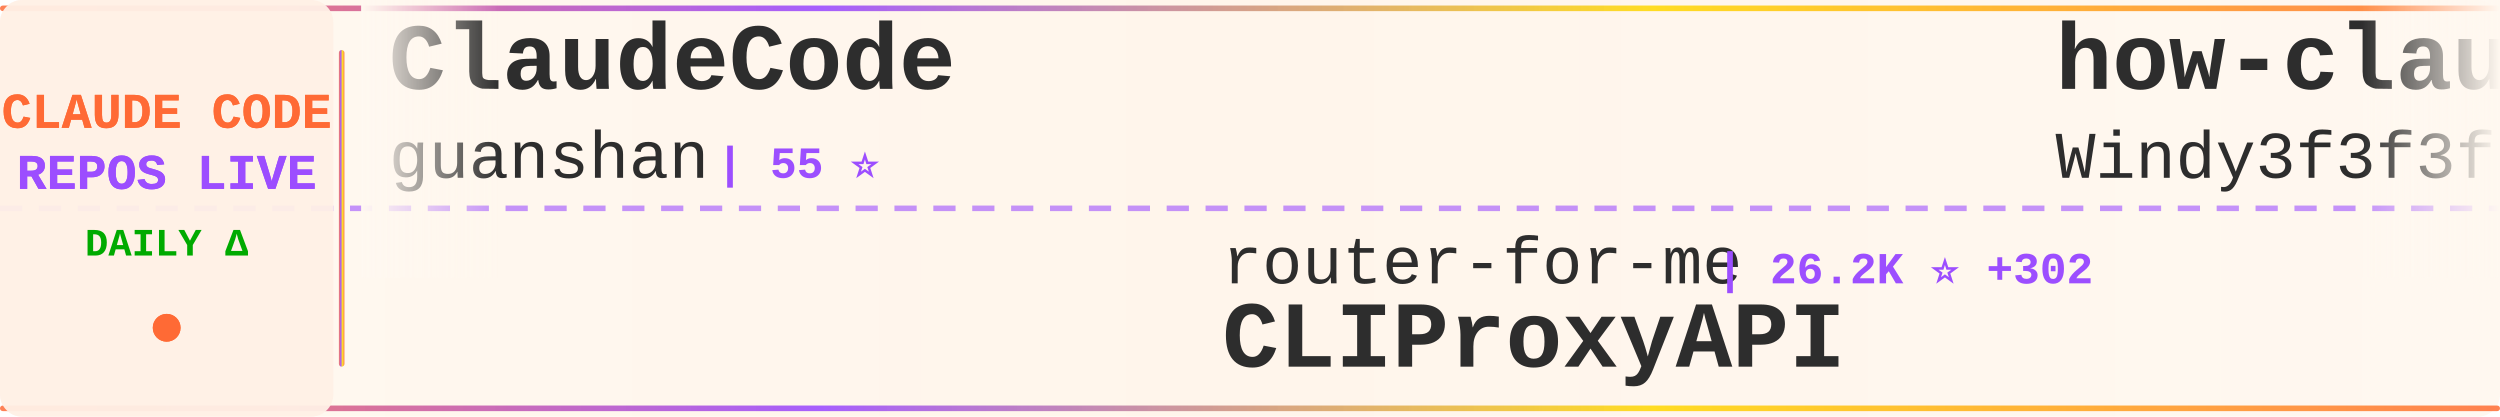
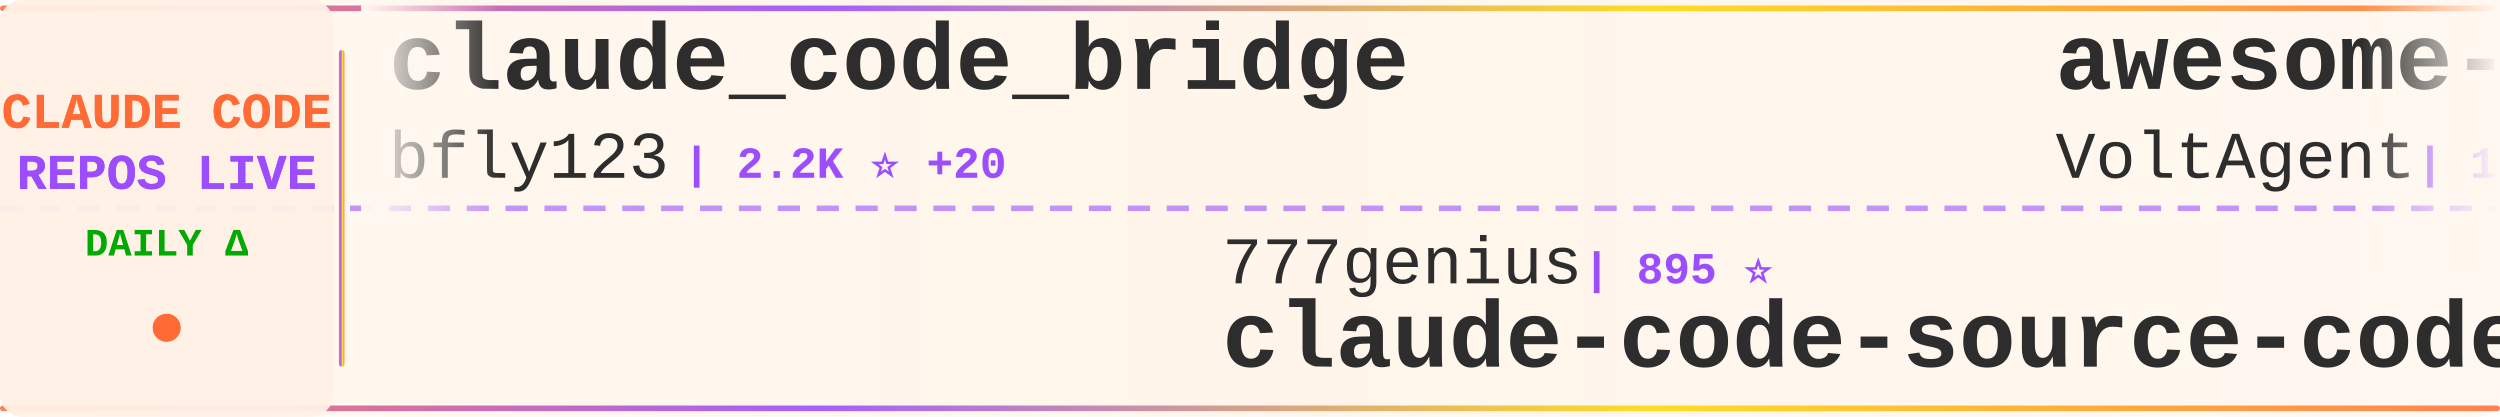
<svg xmlns="http://www.w3.org/2000/svg" width="900" height="150">
  <defs>
    <linearGradient id="tickerBg" x1="0%" y1="0%" x2="100%" y2="0%">
      <stop offset="0%" style="stop-color:#fff8f0;stop-opacity:0.98" />
      <stop offset="50%" style="stop-color:#fff5eb;stop-opacity:1" />
      <stop offset="100%" style="stop-color:#fff8f0;stop-opacity:0.98" />
    </linearGradient>
    <linearGradient id="borderGrad" x1="0%" y1="0%" x2="100%" y2="0%">
      <stop offset="0%" style="stop-color:#FF6B35;stop-opacity:0.85">
        <animate attributeName="stop-opacity" values="0.85;1;0.85" dur="2s" repeatCount="indefinite" />
      </stop>
      <stop offset="33%" style="stop-color:#9C4EFF;stop-opacity:0.9">
        <animate attributeName="stop-opacity" values="0.9;1;0.9" dur="2.2s" repeatCount="indefinite" />
      </stop>
      <stop offset="66%" style="stop-color:#FFD700;stop-opacity:0.85">
        <animate attributeName="stop-opacity" values="0.85;1;0.85" dur="1.8s" repeatCount="indefinite" />
      </stop>
      <stop offset="100%" style="stop-color:#FF6B35;stop-opacity:0.85">
        <animate attributeName="stop-opacity" values="0.85;1;0.85" dur="2s" repeatCount="indefinite" />
      </stop>
    </linearGradient>
    <filter id="textGlow">
      <feGaussianBlur stdDeviation="0.15" result="coloredBlur" />
      <feMerge>
        <feMergeNode in="coloredBlur" />
        <feMergeNode in="SourceGraphic" />
      </feMerge>
    </filter>
    <filter id="metricGlow">
      <feGaussianBlur stdDeviation="0.2" result="coloredBlur" />
      <feMerge>
        <feMergeNode in="coloredBlur" />
        <feMergeNode in="SourceGraphic" />
      </feMerge>
    </filter>
    <linearGradient id="leftFade" x1="0%" y1="0%" x2="100%" y2="0%">
      <stop offset="0%" style="stop-color:#fff8f0;stop-opacity:1" />
      <stop offset="100%" style="stop-color:#fff8f0;stop-opacity:0" />
    </linearGradient>
    <linearGradient id="rightFade" x1="0%" y1="0%" x2="100%" y2="0%">
      <stop offset="0%" style="stop-color:#fff8f0;stop-opacity:0" />
      <stop offset="100%" style="stop-color:#fff8f0;stop-opacity:1" />
    </linearGradient>
  </defs>
  <rect width="900" height="150" fill="url(#tickerBg)" rx="8" />
  <rect x="0" y="2" width="900" height="2" fill="url(#borderGrad)" rx="1" />
  <rect x="0" y="146" width="900" height="2" fill="url(#borderGrad)" rx="1" />
  <line x1="0" y1="75" x2="900" y2="75" stroke="#9C4EFF" stroke-width="2" stroke-dasharray="8 6" opacity="0.6" />
  <rect x="0" y="0" width="120" height="150" fill="#fff0e6" opacity="0.95" rx="8" />
  <text x="60" y="46" font-family="'Courier New', monospace" font-size="18" font-weight="bold" fill="#FF6B35" text-anchor="middle" filter="url(#textGlow)">
    CLAUDE CODE
  </text>
  <text x="60" y="68" font-family="'Courier New', monospace" font-size="18" font-weight="bold" fill="#9C4EFF" text-anchor="middle" filter="url(#textGlow)">
    REPOS LIVE
  </text>
  <text x="60" y="92" font-family="'Courier New', monospace" font-size="14" font-weight="bold" fill="#00aa00" text-anchor="middle">
    DAILY Δ
  </text>
  <circle cx="60" cy="118" r="5" fill="#FF6B35" filter="url(#metricGlow)">
    <animate attributeName="r" values="4;6;4" dur="1.5s" repeatCount="indefinite" />
    <animate attributeName="opacity" values="0.6;1;0.6" dur="1.5s" repeatCount="indefinite" />
  </circle>
  <rect x="122" y="18" width="2" height="114" fill="url(#borderGrad)" rx="1" />
  <clipPath id="tickerClip">
    <rect x="130" y="0" width="770" height="150" />
  </clipPath>
  <g clip-path="url(#tickerClip)">
    <g id="tickerItems">
      <animateTransform attributeName="transform" attributeType="XML" type="translate" from="0 0" to="-3000 0" dur="54s" repeatCount="indefinite" />
      <g transform="translate(0, 0)">
-         <text x="140" y="32" font-family="'Courier New', monospace" font-size="34" font-weight="bold" fill="#2d2d2d">ClaudeCode</text>
-         <text x="140" y="64" font-family="'Courier New', monospace" font-size="24" font-weight="normal" fill="#2d2d2d" opacity="1.0">guanshan</text>
-         <text x="258" y="64" font-family="'Courier New', monospace" font-size="16" font-weight="bold" fill="#9C4EFF"> | 55 ⭐</text>
+         <text x="140" y="32" font-family="'Courier New', monospace" font-size="34" font-weight="bold" fill="#2d2d2d">claude_code_bridge</text>
+         <text x="140" y="64" font-family="'Courier New', monospace" font-size="24" font-weight="normal" fill="#2d2d2d" opacity="1.0">bfly123</text>
+         <text x="246" y="64" font-family="'Courier New', monospace" font-size="16" font-weight="bold" fill="#9C4EFF"> | 2.2K ⭐ +20</text>
      </g>
      <g transform="translate(300, 0)">
-         <text x="140" y="102" font-family="'Courier New', monospace" font-size="24" font-weight="normal" fill="#2d2d2d" opacity="1.0">router-for-me</text>
-         <text x="318" y="102" font-family="'Courier New', monospace" font-size="16" font-weight="bold" fill="#9C4EFF"> | 26.2K ⭐ +302</text>
-         <text x="140" y="132" font-family="'Courier New', monospace" font-size="34" font-weight="bold" fill="#2d2d2d">CLIProxyAPI</text>
+         <text x="140" y="102" font-family="'Courier New', monospace" font-size="24" font-weight="normal" fill="#2d2d2d" opacity="1.0">777genius</text>
+         <text x="270" y="102" font-family="'Courier New', monospace" font-size="16" font-weight="bold" fill="#9C4EFF"> | 895 ⭐</text>
+         <text x="140" y="132" font-family="'Courier New', monospace" font-size="34" font-weight="bold" fill="#2d2d2d">claude-code-source-code</text>
      </g>
      <g transform="translate(600, 0)">
-         <text x="140" y="32" font-family="'Courier New', monospace" font-size="34" font-weight="bold" fill="#2d2d2d">how-claude-code-works</text>
-         <text x="140" y="64" font-family="'Courier New', monospace" font-size="24" font-weight="normal" fill="#2d2d2d" opacity="1.0">Windy3f3f3f3f</text>
-         <text x="318" y="64" font-family="'Courier New', monospace" font-size="16" font-weight="bold" fill="#9C4EFF"> | 1.9K ⭐ +33</text>
+         <text x="140" y="32" font-family="'Courier New', monospace" font-size="34" font-weight="bold" fill="#2d2d2d">awesome-claude-code-suba...</text>
+         <text x="140" y="64" font-family="'Courier New', monospace" font-size="24" font-weight="normal" fill="#2d2d2d" opacity="1.0">VoltAgent</text>
+         <text x="270" y="64" font-family="'Courier New', monospace" font-size="16" font-weight="bold" fill="#9C4EFF"> | 17.4K ⭐ +100</text>
      </g>
      <g transform="translate(900, 0)">
-         <text x="140" y="102" font-family="'Courier New', monospace" font-size="24" font-weight="normal" fill="#2d2d2d" opacity="1.0">davila7</text>
-         <text x="246" y="102" font-family="'Courier New', monospace" font-size="16" font-weight="bold" fill="#9C4EFF"> | 24.6K ⭐ +40</text>
-         <text x="140" y="132" font-family="'Courier New', monospace" font-size="34" font-weight="bold" fill="#2d2d2d">claude-code-templates</text>
+         <text x="140" y="102" font-family="'Courier New', monospace" font-size="24" font-weight="normal" fill="#2d2d2d" opacity="1.0">ghuntley</text>
+         <text x="258" y="102" font-family="'Courier New', monospace" font-size="16" font-weight="bold" fill="#9C4EFF"> | 972 ⭐ +1</text>
+         <text x="140" y="132" font-family="'Courier New', monospace" font-size="34" font-weight="bold" fill="#2d2d2d">claude-code-source-code-...</text>
      </g>
      <g transform="translate(1200, 0)">
-         <text x="140" y="32" font-family="'Courier New', monospace" font-size="34" font-weight="bold" fill="#2d2d2d">claude-code-rev</text>
-         <text x="140" y="64" font-family="'Courier New', monospace" font-size="24" font-weight="normal" fill="#2d2d2d" opacity="1.0">oboard</text>
-         <text x="234" y="64" font-family="'Courier New', monospace" font-size="16" font-weight="bold" fill="#9C4EFF"> | 3.0K ⭐ +20</text>
+         <text x="140" y="32" font-family="'Courier New', monospace" font-size="34" font-weight="bold" fill="#2d2d2d">nanoclaw</text>
+         <text x="140" y="64" font-family="'Courier New', monospace" font-size="24" font-weight="normal" fill="#2d2d2d" opacity="1.0">qwibitai</text>
+         <text x="258" y="64" font-family="'Courier New', monospace" font-size="16" font-weight="bold" fill="#9C4EFF"> | 27.3K ⭐ +69</text>
      </g>
      <g transform="translate(1500, 0)">
        <text x="140" y="102" font-family="'Courier New', monospace" font-size="24" font-weight="normal" fill="#2d2d2d" opacity="1.0">andrew-kramer-inno</text>
        <text x="378" y="102" font-family="'Courier New', monospace" font-size="16" font-weight="bold" fill="#9C4EFF"> | 567 ⭐ +1</text>
        <text x="140" y="132" font-family="'Courier New', monospace" font-size="34" font-weight="bold" fill="#2d2d2d">claude-code-source-build</text>
      </g>
      <g transform="translate(1800, 0)">
-         <text x="140" y="32" font-family="'Courier New', monospace" font-size="34" font-weight="bold" fill="#2d2d2d">gstack</text>
-         <text x="140" y="64" font-family="'Courier New', monospace" font-size="24" font-weight="normal" fill="#2d2d2d" opacity="1.0">garrytan</text>
-         <text x="258" y="64" font-family="'Courier New', monospace" font-size="16" font-weight="bold" fill="#9C4EFF"> | 72.8K ⭐ +891</text>
+         <text x="140" y="32" font-family="'Courier New', monospace" font-size="34" font-weight="bold" fill="#2d2d2d">oh-my-claudecode</text>
+         <text x="140" y="64" font-family="'Courier New', monospace" font-size="24" font-weight="normal" fill="#2d2d2d" opacity="1.0">Yeachan-Heo</text>
+         <text x="294" y="64" font-family="'Courier New', monospace" font-size="16" font-weight="bold" fill="#9C4EFF"> | 29.0K ⭐ +330</text>
      </g>
      <g transform="translate(2100, 0)">
-         <text x="140" y="102" font-family="'Courier New', monospace" font-size="24" font-weight="normal" fill="#2d2d2d" opacity="1.0">Yeachan-Heo</text>
-         <text x="294" y="102" font-family="'Courier New', monospace" font-size="16" font-weight="bold" fill="#9C4EFF"> | 29.0K ⭐ +346</text>
-         <text x="140" y="132" font-family="'Courier New', monospace" font-size="34" font-weight="bold" fill="#2d2d2d">oh-my-claudecode</text>
+         <text x="140" y="102" font-family="'Courier New', monospace" font-size="24" font-weight="normal" fill="#2d2d2d" opacity="1.0">anthropics</text>
+         <text x="282" y="102" font-family="'Courier New', monospace" font-size="16" font-weight="bold" fill="#9C4EFF"> | 117.8K ⭐ +734</text>
+         <text x="140" y="132" font-family="'Courier New', monospace" font-size="34" font-weight="bold" fill="#2d2d2d">skills</text>
      </g>
      <g transform="translate(2400, 0)">
        <text x="140" y="32" font-family="'Courier New', monospace" font-size="34" font-weight="bold" fill="#2d2d2d">claudecodeui</text>
        <text x="140" y="64" font-family="'Courier New', monospace" font-size="24" font-weight="normal" fill="#2d2d2d" opacity="1.0">siteboon</text>
-         <text x="258" y="64" font-family="'Courier New', monospace" font-size="16" font-weight="bold" fill="#9C4EFF"> | 9.8K ⭐ +50</text>
+         <text x="258" y="64" font-family="'Courier New', monospace" font-size="16" font-weight="bold" fill="#9C4EFF"> | 9.9K ⭐ +53</text>
      </g>
      <g transform="translate(2700, 0)">
-         <text x="140" y="102" font-family="'Courier New', monospace" font-size="24" font-weight="normal" fill="#2d2d2d" opacity="1.0">Yuyz0112</text>
-         <text x="258" y="102" font-family="'Courier New', monospace" font-size="16" font-weight="bold" fill="#9C4EFF"> | 2.3K ⭐ +2</text>
-         <text x="140" y="132" font-family="'Courier New', monospace" font-size="34" font-weight="bold" fill="#2d2d2d">claude-code-reverse</text>
+         <text x="140" y="102" font-family="'Courier New', monospace" font-size="24" font-weight="normal" fill="#2d2d2d" opacity="1.0">repowise-dev</text>
+         <text x="306" y="102" font-family="'Courier New', monospace" font-size="16" font-weight="bold" fill="#9C4EFF"> | 938 ⭐ +3</text>
+         <text x="140" y="132" font-family="'Courier New', monospace" font-size="34" font-weight="bold" fill="#2d2d2d">claude-code-prompts</text>
      </g>
      <g transform="translate(3000, 0)">
-         <text x="140" y="32" font-family="'Courier New', monospace" font-size="34" font-weight="bold" fill="#2d2d2d">ClaudeCode</text>
-         <text x="140" y="64" font-family="'Courier New', monospace" font-size="24" font-weight="normal" fill="#2d2d2d" opacity="1.0">guanshan</text>
-         <text x="258" y="64" font-family="'Courier New', monospace" font-size="16" font-weight="bold" fill="#9C4EFF"> | 55 ⭐</text>
+         <text x="140" y="32" font-family="'Courier New', monospace" font-size="34" font-weight="bold" fill="#2d2d2d">claude_code_bridge</text>
+         <text x="140" y="64" font-family="'Courier New', monospace" font-size="24" font-weight="normal" fill="#2d2d2d" opacity="1.0">bfly123</text>
+         <text x="246" y="64" font-family="'Courier New', monospace" font-size="16" font-weight="bold" fill="#9C4EFF"> | 2.2K ⭐ +20</text>
      </g>
      <g transform="translate(3300, 0)">
-         <text x="140" y="102" font-family="'Courier New', monospace" font-size="24" font-weight="normal" fill="#2d2d2d" opacity="1.0">router-for-me</text>
-         <text x="318" y="102" font-family="'Courier New', monospace" font-size="16" font-weight="bold" fill="#9C4EFF"> | 26.2K ⭐ +302</text>
-         <text x="140" y="132" font-family="'Courier New', monospace" font-size="34" font-weight="bold" fill="#2d2d2d">CLIProxyAPI</text>
+         <text x="140" y="102" font-family="'Courier New', monospace" font-size="24" font-weight="normal" fill="#2d2d2d" opacity="1.0">777genius</text>
+         <text x="270" y="102" font-family="'Courier New', monospace" font-size="16" font-weight="bold" fill="#9C4EFF"> | 895 ⭐</text>
+         <text x="140" y="132" font-family="'Courier New', monospace" font-size="34" font-weight="bold" fill="#2d2d2d">claude-code-source-code</text>
      </g>
      <g transform="translate(3600, 0)">
-         <text x="140" y="32" font-family="'Courier New', monospace" font-size="34" font-weight="bold" fill="#2d2d2d">how-claude-code-works</text>
-         <text x="140" y="64" font-family="'Courier New', monospace" font-size="24" font-weight="normal" fill="#2d2d2d" opacity="1.0">Windy3f3f3f3f</text>
-         <text x="318" y="64" font-family="'Courier New', monospace" font-size="16" font-weight="bold" fill="#9C4EFF"> | 1.9K ⭐ +33</text>
+         <text x="140" y="32" font-family="'Courier New', monospace" font-size="34" font-weight="bold" fill="#2d2d2d">awesome-claude-code-suba...</text>
+         <text x="140" y="64" font-family="'Courier New', monospace" font-size="24" font-weight="normal" fill="#2d2d2d" opacity="1.0">VoltAgent</text>
+         <text x="270" y="64" font-family="'Courier New', monospace" font-size="16" font-weight="bold" fill="#9C4EFF"> | 17.4K ⭐ +100</text>
      </g>
      <g transform="translate(3900, 0)">
-         <text x="140" y="102" font-family="'Courier New', monospace" font-size="24" font-weight="normal" fill="#2d2d2d" opacity="1.0">davila7</text>
-         <text x="246" y="102" font-family="'Courier New', monospace" font-size="16" font-weight="bold" fill="#9C4EFF"> | 24.6K ⭐ +40</text>
-         <text x="140" y="132" font-family="'Courier New', monospace" font-size="34" font-weight="bold" fill="#2d2d2d">claude-code-templates</text>
+         <text x="140" y="102" font-family="'Courier New', monospace" font-size="24" font-weight="normal" fill="#2d2d2d" opacity="1.0">ghuntley</text>
+         <text x="258" y="102" font-family="'Courier New', monospace" font-size="16" font-weight="bold" fill="#9C4EFF"> | 972 ⭐ +1</text>
+         <text x="140" y="132" font-family="'Courier New', monospace" font-size="34" font-weight="bold" fill="#2d2d2d">claude-code-source-code-...</text>
      </g>
    </g>
  </g>
  <rect x="130" y="0" width="50" height="100" fill="url(#leftFade)" />
  <rect x="850" y="0" width="50" height="100" fill="url(#rightFade)" />
</svg>
